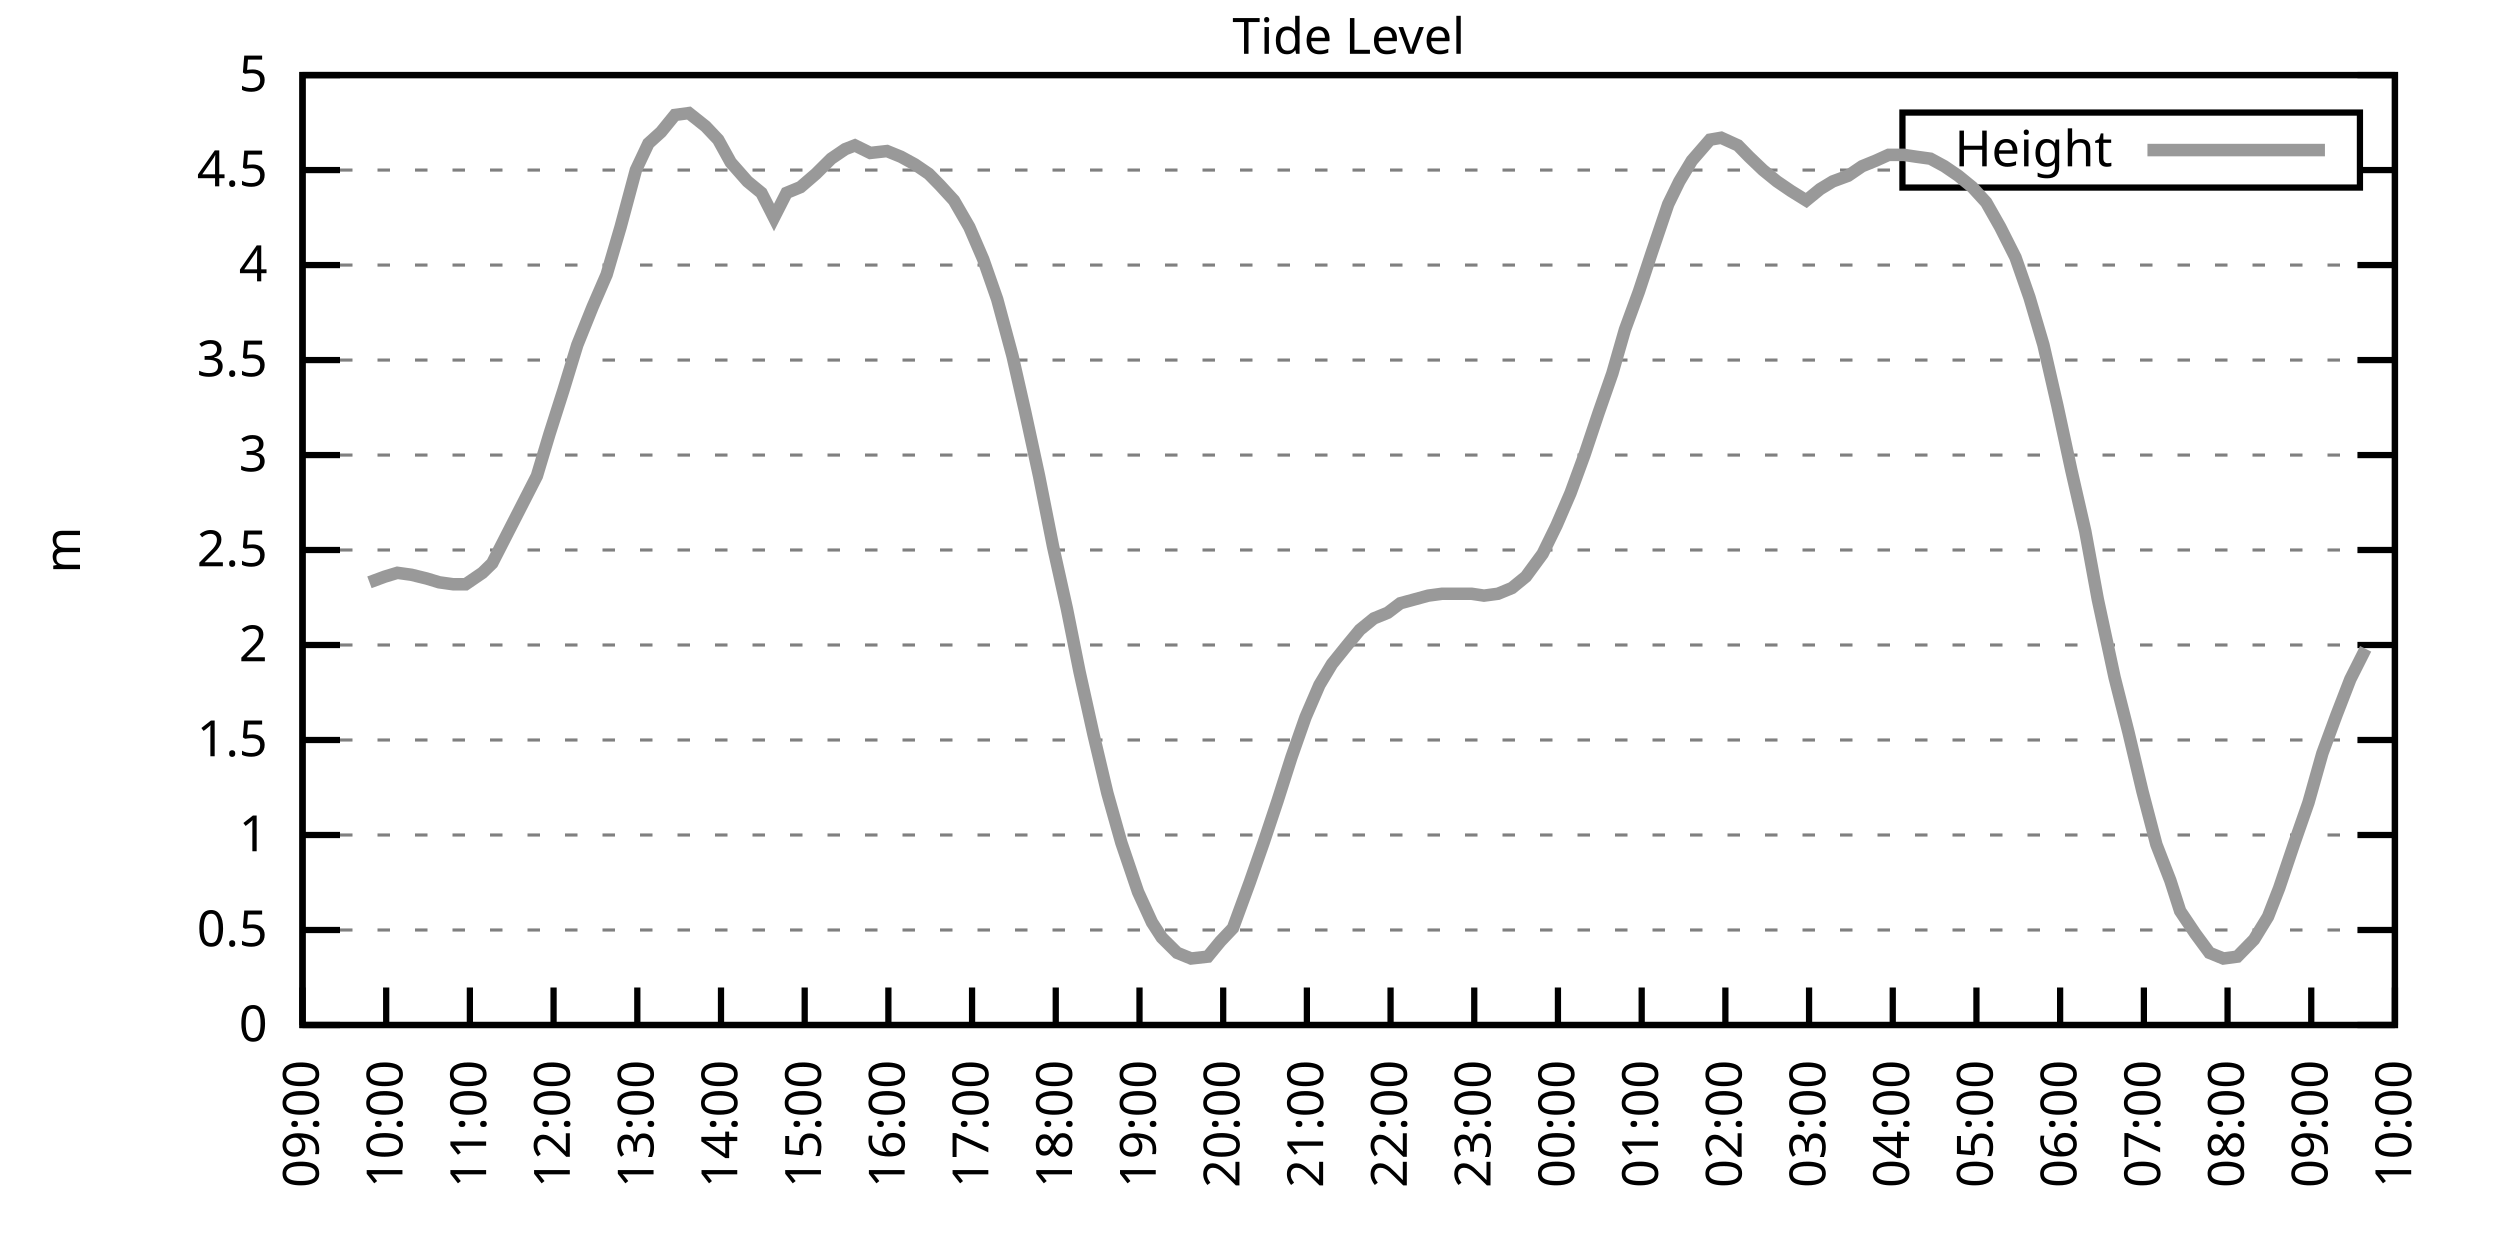
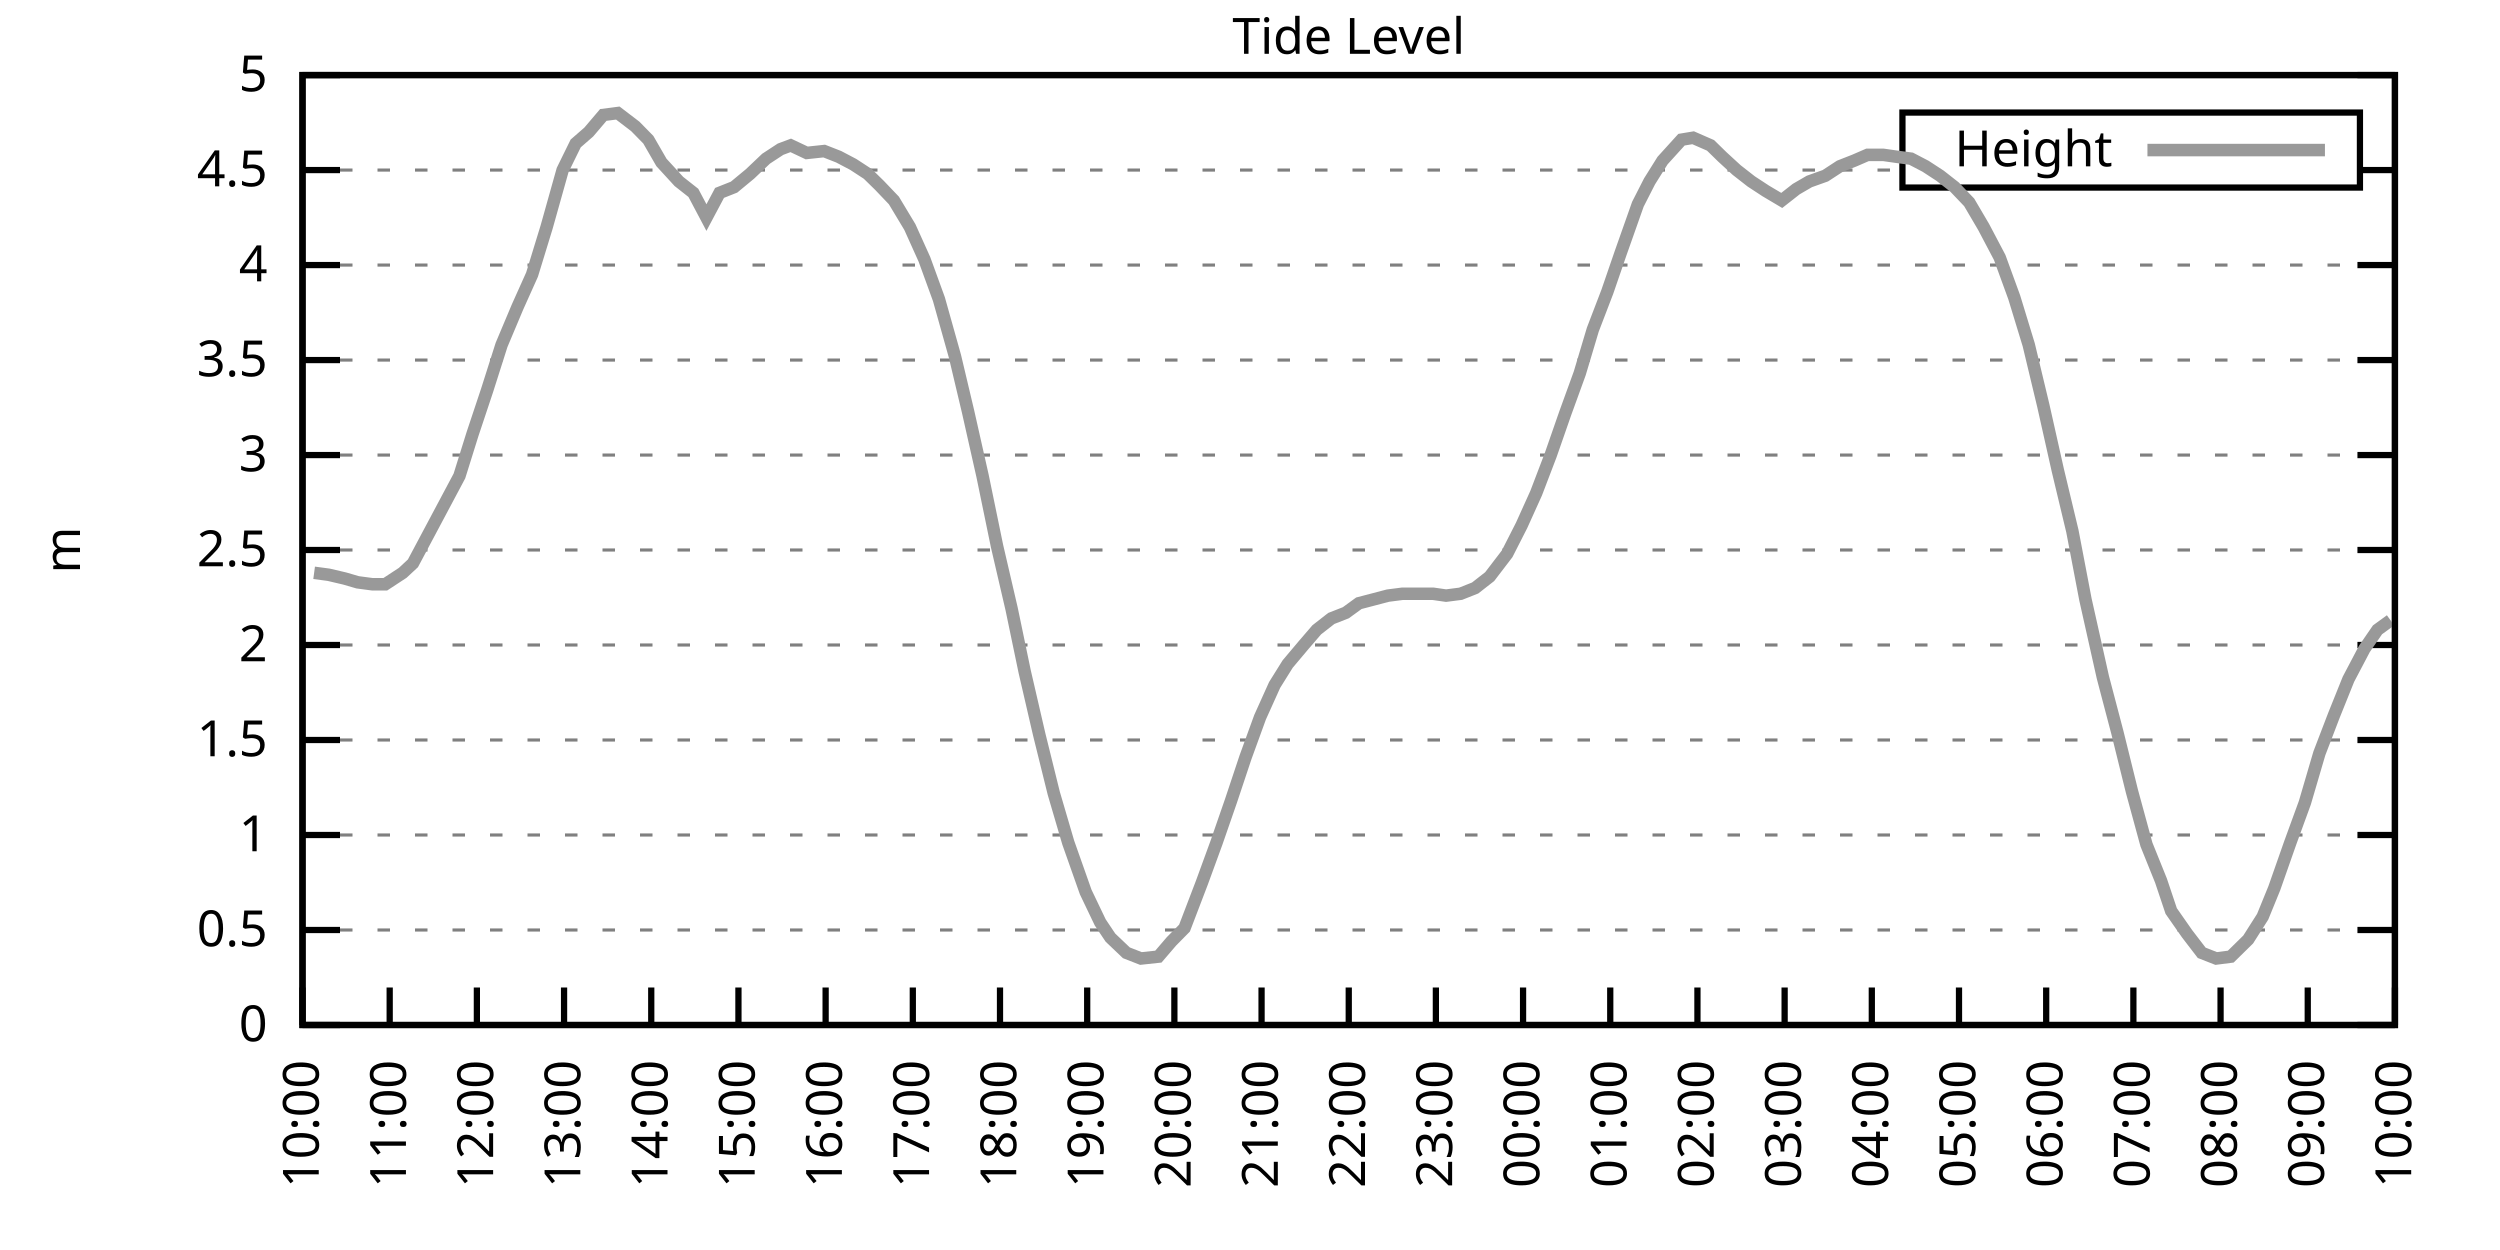
<svg xmlns="http://www.w3.org/2000/svg" xmlns:xlink="http://www.w3.org/1999/xlink" width="400" height="200" viewBox="0 0 400 200">
  <g id="gnuplot_canvas">
    <rect x="0" y="0" width="400" height="200" fill="none" />
    <defs>
      <circle id="gpDot" r="0.5" stroke-width="0.5" stroke="currentColor" />
      <path id="gpPt0" stroke-width="0.333" stroke="currentColor" d="M-1,0 h2 M0,-1 v2" />
      <path id="gpPt1" stroke-width="0.333" stroke="currentColor" d="M-1,-1 L1,1 M1,-1 L-1,1" />
      <path id="gpPt2" stroke-width="0.333" stroke="currentColor" d="M-1,0 L1,0 M0,-1 L0,1 M-1,-1 L1,1 M-1,1 L1,-1" />
      <rect id="gpPt3" stroke-width="0.333" stroke="currentColor" x="-1" y="-1" width="2" height="2" />
      <rect id="gpPt4" stroke-width="0.333" stroke="currentColor" fill="currentColor" x="-1" y="-1" width="2" height="2" />
      <circle id="gpPt5" stroke-width="0.333" stroke="currentColor" cx="0" cy="0" r="1" />
      <use xlink:href="#gpPt5" id="gpPt6" fill="currentColor" stroke="none" />
      <path id="gpPt7" stroke-width="0.333" stroke="currentColor" d="M0,-1.33 L-1.33,0.67 L1.33,0.67 z" />
      <use xlink:href="#gpPt7" id="gpPt8" fill="currentColor" stroke="none" />
      <use xlink:href="#gpPt7" id="gpPt9" stroke="currentColor" transform="rotate(180)" />
      <use xlink:href="#gpPt9" id="gpPt10" fill="currentColor" stroke="none" />
      <use xlink:href="#gpPt3" id="gpPt11" stroke="currentColor" transform="rotate(45)" />
      <use xlink:href="#gpPt11" id="gpPt12" fill="currentColor" stroke="none" />
      <path id="gpPt13" stroke-width="0.333" stroke="currentColor" d="M0,1.330 L1.265,0.411 L0.782,-1.067 L-0.782,-1.076 L-1.265,0.411 z" />
      <use xlink:href="#gpPt13" id="gpPt14" fill="currentColor" stroke="none" />
      <filter id="textbox" filterUnits="objectBoundingBox" x="0" y="0" height="1" width="1">
        <feFlood flood-color="white" flood-opacity="1" result="bgnd" />
        <feComposite in="SourceGraphic" in2="bgnd" operator="atop" />
      </filter>
      <filter id="greybox" filterUnits="objectBoundingBox" x="0" y="0" height="1" width="1">
        <feFlood flood-color="lightgrey" flood-opacity="1" result="grey" />
        <feComposite in="SourceGraphic" in2="grey" operator="atop" />
      </filter>
    </defs>
    <g fill="none" color="white" stroke="currentColor" stroke-width="1.00" stroke-linecap="butt" stroke-linejoin="miter">
</g>
    <g fill="none" color="black" stroke="currentColor" stroke-width="1.00" stroke-linecap="butt" stroke-linejoin="miter">
      <g stroke="none" shape-rendering="crispEdges">
        <polygon fill="rgb(255, 255, 255)" points="48.40,164.00 383.18,164.00 383.18,12.02 48.40,12.02 " />
      </g>
    </g>
    <g fill="none" color="black" stroke="currentColor" stroke-width="1.00" stroke-linecap="butt" stroke-linejoin="miter">
</g>
    <g fill="none" color="black" stroke="black" stroke-width="0.50" stroke-linecap="butt" stroke-linejoin="miter">
</g>
    <g fill="none" color="gray" stroke="currentColor" stroke-width="0.50" stroke-linecap="butt" stroke-linejoin="miter">
      <path stroke="gray" stroke-dasharray="2,4" class="gridline" d="M48.40,164.00 L383.19,164.00  " />
    </g>
    <g fill="none" color="gray" stroke="gray" stroke-width="1.00" stroke-linecap="butt" stroke-linejoin="miter">
</g>
    <g fill="none" color="black" stroke="currentColor" stroke-width="1.00" stroke-linecap="butt" stroke-linejoin="miter">
      <path stroke="black" d="M48.40,164.00 L54.40,164.00 M383.19,164.00 L377.19,164.00  " />
      <g transform="translate(42.80,166.60)" stroke="none" fill="black" font-family="Sans" font-size="8.00" text-anchor="end">
        <text>
          <tspan font-family="Sans"> 0</tspan>
        </text>
      </g>
    </g>
    <g fill="none" color="black" stroke="currentColor" stroke-width="1.00" stroke-linecap="butt" stroke-linejoin="miter">
</g>
    <g fill="none" color="black" stroke="black" stroke-width="0.50" stroke-linecap="butt" stroke-linejoin="miter">
</g>
    <g fill="none" color="gray" stroke="currentColor" stroke-width="0.50" stroke-linecap="butt" stroke-linejoin="miter">
      <path stroke="gray" stroke-dasharray="2,4" class="gridline" d="M48.40,148.80 L383.19,148.80  " />
    </g>
    <g fill="none" color="gray" stroke="gray" stroke-width="1.00" stroke-linecap="butt" stroke-linejoin="miter">
</g>
    <g fill="none" color="black" stroke="currentColor" stroke-width="1.00" stroke-linecap="butt" stroke-linejoin="miter">
      <path stroke="black" d="M48.40,148.80 L54.40,148.80 M383.19,148.80 L377.19,148.80  " />
      <g transform="translate(42.80,151.40)" stroke="none" fill="black" font-family="Sans" font-size="8.00" text-anchor="end">
        <text>
          <tspan font-family="Sans"> 0.5</tspan>
        </text>
      </g>
    </g>
    <g fill="none" color="black" stroke="currentColor" stroke-width="1.00" stroke-linecap="butt" stroke-linejoin="miter">
</g>
    <g fill="none" color="black" stroke="black" stroke-width="0.50" stroke-linecap="butt" stroke-linejoin="miter">
</g>
    <g fill="none" color="gray" stroke="currentColor" stroke-width="0.50" stroke-linecap="butt" stroke-linejoin="miter">
      <path stroke="gray" stroke-dasharray="2,4" class="gridline" d="M48.40,133.60 L383.19,133.60  " />
    </g>
    <g fill="none" color="gray" stroke="gray" stroke-width="1.00" stroke-linecap="butt" stroke-linejoin="miter">
</g>
    <g fill="none" color="black" stroke="currentColor" stroke-width="1.00" stroke-linecap="butt" stroke-linejoin="miter">
      <path stroke="black" d="M48.40,133.60 L54.40,133.60 M383.19,133.60 L377.19,133.60  " />
      <g transform="translate(42.80,136.20)" stroke="none" fill="black" font-family="Sans" font-size="8.00" text-anchor="end">
        <text>
          <tspan font-family="Sans"> 1</tspan>
        </text>
      </g>
    </g>
    <g fill="none" color="black" stroke="currentColor" stroke-width="1.00" stroke-linecap="butt" stroke-linejoin="miter">
</g>
    <g fill="none" color="black" stroke="black" stroke-width="0.50" stroke-linecap="butt" stroke-linejoin="miter">
</g>
    <g fill="none" color="gray" stroke="currentColor" stroke-width="0.50" stroke-linecap="butt" stroke-linejoin="miter">
      <path stroke="gray" stroke-dasharray="2,4" class="gridline" d="M48.40,118.40 L383.19,118.40  " />
    </g>
    <g fill="none" color="gray" stroke="gray" stroke-width="1.00" stroke-linecap="butt" stroke-linejoin="miter">
</g>
    <g fill="none" color="black" stroke="currentColor" stroke-width="1.00" stroke-linecap="butt" stroke-linejoin="miter">
      <path stroke="black" d="M48.40,118.40 L54.40,118.40 M383.19,118.40 L377.19,118.40  " />
      <g transform="translate(42.80,121.00)" stroke="none" fill="black" font-family="Sans" font-size="8.00" text-anchor="end">
        <text>
          <tspan font-family="Sans"> 1.5</tspan>
        </text>
      </g>
    </g>
    <g fill="none" color="black" stroke="currentColor" stroke-width="1.00" stroke-linecap="butt" stroke-linejoin="miter">
</g>
    <g fill="none" color="black" stroke="black" stroke-width="0.50" stroke-linecap="butt" stroke-linejoin="miter">
</g>
    <g fill="none" color="gray" stroke="currentColor" stroke-width="0.50" stroke-linecap="butt" stroke-linejoin="miter">
      <path stroke="gray" stroke-dasharray="2,4" class="gridline" d="M48.40,103.20 L383.19,103.20  " />
    </g>
    <g fill="none" color="gray" stroke="gray" stroke-width="1.00" stroke-linecap="butt" stroke-linejoin="miter">
</g>
    <g fill="none" color="black" stroke="currentColor" stroke-width="1.00" stroke-linecap="butt" stroke-linejoin="miter">
      <path stroke="black" d="M48.40,103.20 L54.40,103.20 M383.19,103.20 L377.19,103.20  " />
      <g transform="translate(42.80,105.80)" stroke="none" fill="black" font-family="Sans" font-size="8.00" text-anchor="end">
        <text>
          <tspan font-family="Sans"> 2</tspan>
        </text>
      </g>
    </g>
    <g fill="none" color="black" stroke="currentColor" stroke-width="1.00" stroke-linecap="butt" stroke-linejoin="miter">
</g>
    <g fill="none" color="black" stroke="black" stroke-width="0.50" stroke-linecap="butt" stroke-linejoin="miter">
</g>
    <g fill="none" color="gray" stroke="currentColor" stroke-width="0.50" stroke-linecap="butt" stroke-linejoin="miter">
      <path stroke="gray" stroke-dasharray="2,4" class="gridline" d="M48.40,88.00 L383.19,88.00  " />
    </g>
    <g fill="none" color="gray" stroke="gray" stroke-width="1.00" stroke-linecap="butt" stroke-linejoin="miter">
</g>
    <g fill="none" color="black" stroke="currentColor" stroke-width="1.00" stroke-linecap="butt" stroke-linejoin="miter">
      <path stroke="black" d="M48.40,88.00 L54.40,88.00 M383.19,88.00 L377.19,88.00  " />
      <g transform="translate(42.80,90.60)" stroke="none" fill="black" font-family="Sans" font-size="8.00" text-anchor="end">
        <text>
          <tspan font-family="Sans"> 2.5</tspan>
        </text>
      </g>
    </g>
    <g fill="none" color="black" stroke="currentColor" stroke-width="1.00" stroke-linecap="butt" stroke-linejoin="miter">
</g>
    <g fill="none" color="black" stroke="black" stroke-width="0.50" stroke-linecap="butt" stroke-linejoin="miter">
</g>
    <g fill="none" color="gray" stroke="currentColor" stroke-width="0.50" stroke-linecap="butt" stroke-linejoin="miter">
      <path stroke="gray" stroke-dasharray="2,4" class="gridline" d="M48.40,72.81 L383.19,72.81  " />
    </g>
    <g fill="none" color="gray" stroke="gray" stroke-width="1.00" stroke-linecap="butt" stroke-linejoin="miter">
</g>
    <g fill="none" color="black" stroke="currentColor" stroke-width="1.00" stroke-linecap="butt" stroke-linejoin="miter">
      <path stroke="black" d="M48.40,72.81 L54.40,72.81 M383.19,72.81 L377.19,72.81  " />
      <g transform="translate(42.80,75.41)" stroke="none" fill="black" font-family="Sans" font-size="8.00" text-anchor="end">
        <text>
          <tspan font-family="Sans"> 3</tspan>
        </text>
      </g>
    </g>
    <g fill="none" color="black" stroke="currentColor" stroke-width="1.00" stroke-linecap="butt" stroke-linejoin="miter">
</g>
    <g fill="none" color="black" stroke="black" stroke-width="0.50" stroke-linecap="butt" stroke-linejoin="miter">
</g>
    <g fill="none" color="gray" stroke="currentColor" stroke-width="0.50" stroke-linecap="butt" stroke-linejoin="miter">
      <path stroke="gray" stroke-dasharray="2,4" class="gridline" d="M48.40,57.61 L383.19,57.61  " />
    </g>
    <g fill="none" color="gray" stroke="gray" stroke-width="1.00" stroke-linecap="butt" stroke-linejoin="miter">
</g>
    <g fill="none" color="black" stroke="currentColor" stroke-width="1.00" stroke-linecap="butt" stroke-linejoin="miter">
      <path stroke="black" d="M48.40,57.61 L54.40,57.61 M383.19,57.61 L377.19,57.61  " />
      <g transform="translate(42.80,60.21)" stroke="none" fill="black" font-family="Sans" font-size="8.00" text-anchor="end">
        <text>
          <tspan font-family="Sans"> 3.5</tspan>
        </text>
      </g>
    </g>
    <g fill="none" color="black" stroke="currentColor" stroke-width="1.00" stroke-linecap="butt" stroke-linejoin="miter">
</g>
    <g fill="none" color="black" stroke="black" stroke-width="0.50" stroke-linecap="butt" stroke-linejoin="miter">
</g>
    <g fill="none" color="gray" stroke="currentColor" stroke-width="0.50" stroke-linecap="butt" stroke-linejoin="miter">
      <path stroke="gray" stroke-dasharray="2,4" class="gridline" d="M48.40,42.41 L383.19,42.41  " />
    </g>
    <g fill="none" color="gray" stroke="gray" stroke-width="1.00" stroke-linecap="butt" stroke-linejoin="miter">
</g>
    <g fill="none" color="black" stroke="currentColor" stroke-width="1.00" stroke-linecap="butt" stroke-linejoin="miter">
      <path stroke="black" d="M48.40,42.41 L54.40,42.41 M383.19,42.41 L377.19,42.41  " />
      <g transform="translate(42.80,45.01)" stroke="none" fill="black" font-family="Sans" font-size="8.00" text-anchor="end">
        <text>
          <tspan font-family="Sans"> 4</tspan>
        </text>
      </g>
    </g>
    <g fill="none" color="black" stroke="currentColor" stroke-width="1.00" stroke-linecap="butt" stroke-linejoin="miter">
</g>
    <g fill="none" color="black" stroke="black" stroke-width="0.50" stroke-linecap="butt" stroke-linejoin="miter">
</g>
    <g fill="none" color="gray" stroke="currentColor" stroke-width="0.50" stroke-linecap="butt" stroke-linejoin="miter">
      <path stroke="gray" stroke-dasharray="2,4" class="gridline" d="M48.40,27.21 L304.39,27.21 M377.59,27.21 L383.19,27.21  " />
    </g>
    <g fill="none" color="gray" stroke="gray" stroke-width="1.00" stroke-linecap="butt" stroke-linejoin="miter">
</g>
    <g fill="none" color="black" stroke="currentColor" stroke-width="1.00" stroke-linecap="butt" stroke-linejoin="miter">
      <path stroke="black" d="M48.40,27.21 L54.40,27.21 M383.19,27.21 L377.19,27.21  " />
      <g transform="translate(42.80,29.81)" stroke="none" fill="black" font-family="Sans" font-size="8.00" text-anchor="end">
        <text>
          <tspan font-family="Sans"> 4.5</tspan>
        </text>
      </g>
    </g>
    <g fill="none" color="black" stroke="currentColor" stroke-width="1.00" stroke-linecap="butt" stroke-linejoin="miter">
</g>
    <g fill="none" color="black" stroke="black" stroke-width="0.50" stroke-linecap="butt" stroke-linejoin="miter">
</g>
    <g fill="none" color="gray" stroke="currentColor" stroke-width="0.50" stroke-linecap="butt" stroke-linejoin="miter">
      <path stroke="gray" stroke-dasharray="2,4" class="gridline" d="M48.40,12.01 L383.19,12.01  " />
    </g>
    <g fill="none" color="gray" stroke="gray" stroke-width="1.00" stroke-linecap="butt" stroke-linejoin="miter">
</g>
    <g fill="none" color="black" stroke="currentColor" stroke-width="1.00" stroke-linecap="butt" stroke-linejoin="miter">
      <path stroke="black" d="M48.40,12.01 L54.40,12.01 M383.19,12.01 L377.19,12.01  " />
      <g transform="translate(42.80,14.61)" stroke="none" fill="black" font-family="Sans" font-size="8.00" text-anchor="end">
        <text>
          <tspan font-family="Sans"> 5</tspan>
        </text>
      </g>
    </g>
    <g fill="none" color="black" stroke="currentColor" stroke-width="1.00" stroke-linecap="butt" stroke-linejoin="miter">
      <path stroke="black" d="M48.40,164.00 L48.40,158.00  " />
      <g transform="translate(51.00,169.60) rotate(270.00)" stroke="none" fill="black" font-family="Sans" font-size="8.00" text-anchor="end">
        <text>
-           <tspan font-family="Sans">09:00</tspan>
-         </text>
-       </g>
-     </g>
-     <g fill="none" color="black" stroke="currentColor" stroke-width="1.00" stroke-linecap="butt" stroke-linejoin="miter">
-       <path stroke="black" d="M61.79,164.00 L61.79,158.00  " />
-       <g transform="translate(64.39,169.60) rotate(270.00)" stroke="none" fill="black" font-family="Sans" font-size="8.00" text-anchor="end">
-         <text>
          <tspan font-family="Sans">10:00</tspan>
        </text>
      </g>
    </g>
    <g fill="none" color="black" stroke="currentColor" stroke-width="1.00" stroke-linecap="butt" stroke-linejoin="miter">
-       <path stroke="black" d="M75.18,164.00 L75.18,158.00  " />
-       <g transform="translate(77.78,169.60) rotate(270.00)" stroke="none" fill="black" font-family="Sans" font-size="8.00" text-anchor="end">
+       <path stroke="black" d="M62.35,164.00 L62.35,158.00  " />
+       <g transform="translate(64.95,169.60) rotate(270.00)" stroke="none" fill="black" font-family="Sans" font-size="8.00" text-anchor="end">
        <text>
          <tspan font-family="Sans">11:00</tspan>
        </text>
      </g>
    </g>
    <g fill="none" color="black" stroke="currentColor" stroke-width="1.00" stroke-linecap="butt" stroke-linejoin="miter">
-       <path stroke="black" d="M88.57,164.00 L88.57,158.00  " />
-       <g transform="translate(91.17,169.60) rotate(270.00)" stroke="none" fill="black" font-family="Sans" font-size="8.00" text-anchor="end">
+       <path stroke="black" d="M76.30,164.00 L76.30,158.00  " />
+       <g transform="translate(78.90,169.60) rotate(270.00)" stroke="none" fill="black" font-family="Sans" font-size="8.00" text-anchor="end">
        <text>
          <tspan font-family="Sans">12:00</tspan>
        </text>
      </g>
    </g>
    <g fill="none" color="black" stroke="currentColor" stroke-width="1.00" stroke-linecap="butt" stroke-linejoin="miter">
-       <path stroke="black" d="M101.97,164.00 L101.97,158.00  " />
-       <g transform="translate(104.57,169.60) rotate(270.00)" stroke="none" fill="black" font-family="Sans" font-size="8.00" text-anchor="end">
+       <path stroke="black" d="M90.25,164.00 L90.25,158.00  " />
+       <g transform="translate(92.85,169.60) rotate(270.00)" stroke="none" fill="black" font-family="Sans" font-size="8.00" text-anchor="end">
        <text>
          <tspan font-family="Sans">13:00</tspan>
        </text>
      </g>
    </g>
    <g fill="none" color="black" stroke="currentColor" stroke-width="1.00" stroke-linecap="butt" stroke-linejoin="miter">
-       <path stroke="black" d="M115.36,164.00 L115.36,158.00  " />
-       <g transform="translate(117.96,169.60) rotate(270.00)" stroke="none" fill="black" font-family="Sans" font-size="8.00" text-anchor="end">
+       <path stroke="black" d="M104.20,164.00 L104.20,158.00  " />
+       <g transform="translate(106.80,169.60) rotate(270.00)" stroke="none" fill="black" font-family="Sans" font-size="8.00" text-anchor="end">
        <text>
          <tspan font-family="Sans">14:00</tspan>
        </text>
      </g>
    </g>
    <g fill="none" color="black" stroke="currentColor" stroke-width="1.00" stroke-linecap="butt" stroke-linejoin="miter">
-       <path stroke="black" d="M128.75,164.00 L128.75,158.00  " />
-       <g transform="translate(131.35,169.60) rotate(270.00)" stroke="none" fill="black" font-family="Sans" font-size="8.00" text-anchor="end">
+       <path stroke="black" d="M118.15,164.00 L118.15,158.00  " />
+       <g transform="translate(120.75,169.60) rotate(270.00)" stroke="none" fill="black" font-family="Sans" font-size="8.00" text-anchor="end">
        <text>
          <tspan font-family="Sans">15:00</tspan>
        </text>
      </g>
    </g>
    <g fill="none" color="black" stroke="currentColor" stroke-width="1.00" stroke-linecap="butt" stroke-linejoin="miter">
-       <path stroke="black" d="M142.14,164.00 L142.14,158.00  " />
-       <g transform="translate(144.74,169.60) rotate(270.00)" stroke="none" fill="black" font-family="Sans" font-size="8.00" text-anchor="end">
+       <path stroke="black" d="M132.10,164.00 L132.10,158.00  " />
+       <g transform="translate(134.70,169.60) rotate(270.00)" stroke="none" fill="black" font-family="Sans" font-size="8.00" text-anchor="end">
        <text>
          <tspan font-family="Sans">16:00</tspan>
        </text>
      </g>
    </g>
    <g fill="none" color="black" stroke="currentColor" stroke-width="1.00" stroke-linecap="butt" stroke-linejoin="miter">
-       <path stroke="black" d="M155.53,164.00 L155.53,158.00  " />
-       <g transform="translate(158.13,169.60) rotate(270.00)" stroke="none" fill="black" font-family="Sans" font-size="8.00" text-anchor="end">
+       <path stroke="black" d="M146.05,164.00 L146.05,158.00  " />
+       <g transform="translate(148.65,169.60) rotate(270.00)" stroke="none" fill="black" font-family="Sans" font-size="8.00" text-anchor="end">
        <text>
          <tspan font-family="Sans">17:00</tspan>
        </text>
      </g>
    </g>
    <g fill="none" color="black" stroke="currentColor" stroke-width="1.00" stroke-linecap="butt" stroke-linejoin="miter">
-       <path stroke="black" d="M168.92,164.00 L168.92,158.00  " />
-       <g transform="translate(171.52,169.60) rotate(270.00)" stroke="none" fill="black" font-family="Sans" font-size="8.00" text-anchor="end">
+       <path stroke="black" d="M160.00,164.00 L160.00,158.00  " />
+       <g transform="translate(162.60,169.60) rotate(270.00)" stroke="none" fill="black" font-family="Sans" font-size="8.00" text-anchor="end">
        <text>
          <tspan font-family="Sans">18:00</tspan>
        </text>
      </g>
    </g>
    <g fill="none" color="black" stroke="currentColor" stroke-width="1.00" stroke-linecap="butt" stroke-linejoin="miter">
-       <path stroke="black" d="M182.32,164.00 L182.32,158.00  " />
-       <g transform="translate(184.92,169.60) rotate(270.00)" stroke="none" fill="black" font-family="Sans" font-size="8.00" text-anchor="end">
+       <path stroke="black" d="M173.95,164.00 L173.95,158.00  " />
+       <g transform="translate(176.55,169.60) rotate(270.00)" stroke="none" fill="black" font-family="Sans" font-size="8.00" text-anchor="end">
        <text>
          <tspan font-family="Sans">19:00</tspan>
        </text>
      </g>
    </g>
    <g fill="none" color="black" stroke="currentColor" stroke-width="1.00" stroke-linecap="butt" stroke-linejoin="miter">
-       <path stroke="black" d="M195.71,164.00 L195.71,158.00  " />
-       <g transform="translate(198.31,169.60) rotate(270.00)" stroke="none" fill="black" font-family="Sans" font-size="8.00" text-anchor="end">
+       <path stroke="black" d="M187.90,164.00 L187.90,158.00  " />
+       <g transform="translate(190.50,169.60) rotate(270.00)" stroke="none" fill="black" font-family="Sans" font-size="8.00" text-anchor="end">
        <text>
          <tspan font-family="Sans">20:00</tspan>
        </text>
      </g>
    </g>
    <g fill="none" color="black" stroke="currentColor" stroke-width="1.00" stroke-linecap="butt" stroke-linejoin="miter">
-       <path stroke="black" d="M209.10,164.00 L209.10,158.00  " />
-       <g transform="translate(211.70,169.60) rotate(270.00)" stroke="none" fill="black" font-family="Sans" font-size="8.00" text-anchor="end">
+       <path stroke="black" d="M201.85,164.00 L201.85,158.00  " />
+       <g transform="translate(204.45,169.60) rotate(270.00)" stroke="none" fill="black" font-family="Sans" font-size="8.00" text-anchor="end">
        <text>
          <tspan font-family="Sans">21:00</tspan>
        </text>
      </g>
    </g>
    <g fill="none" color="black" stroke="currentColor" stroke-width="1.00" stroke-linecap="butt" stroke-linejoin="miter">
-       <path stroke="black" d="M222.49,164.00 L222.49,158.00  " />
-       <g transform="translate(225.09,169.60) rotate(270.00)" stroke="none" fill="black" font-family="Sans" font-size="8.00" text-anchor="end">
+       <path stroke="black" d="M215.80,164.00 L215.80,158.00  " />
+       <g transform="translate(218.40,169.60) rotate(270.00)" stroke="none" fill="black" font-family="Sans" font-size="8.00" text-anchor="end">
        <text>
          <tspan font-family="Sans">22:00</tspan>
        </text>
      </g>
    </g>
    <g fill="none" color="black" stroke="currentColor" stroke-width="1.00" stroke-linecap="butt" stroke-linejoin="miter">
-       <path stroke="black" d="M235.88,164.00 L235.88,158.00  " />
-       <g transform="translate(238.48,169.60) rotate(270.00)" stroke="none" fill="black" font-family="Sans" font-size="8.00" text-anchor="end">
+       <path stroke="black" d="M229.74,164.00 L229.74,158.00  " />
+       <g transform="translate(232.34,169.60) rotate(270.00)" stroke="none" fill="black" font-family="Sans" font-size="8.00" text-anchor="end">
        <text>
          <tspan font-family="Sans">23:00</tspan>
        </text>
      </g>
    </g>
    <g fill="none" color="black" stroke="currentColor" stroke-width="1.00" stroke-linecap="butt" stroke-linejoin="miter">
-       <path stroke="black" d="M249.27,164.00 L249.27,158.00  " />
-       <g transform="translate(251.87,169.60) rotate(270.00)" stroke="none" fill="black" font-family="Sans" font-size="8.00" text-anchor="end">
+       <path stroke="black" d="M243.69,164.00 L243.69,158.00  " />
+       <g transform="translate(246.29,169.60) rotate(270.00)" stroke="none" fill="black" font-family="Sans" font-size="8.00" text-anchor="end">
        <text>
          <tspan font-family="Sans">00:00</tspan>
        </text>
      </g>
    </g>
    <g fill="none" color="black" stroke="currentColor" stroke-width="1.00" stroke-linecap="butt" stroke-linejoin="miter">
-       <path stroke="black" d="M262.67,164.00 L262.67,158.00  " />
-       <g transform="translate(265.27,169.60) rotate(270.00)" stroke="none" fill="black" font-family="Sans" font-size="8.00" text-anchor="end">
+       <path stroke="black" d="M257.64,164.00 L257.64,158.00  " />
+       <g transform="translate(260.24,169.60) rotate(270.00)" stroke="none" fill="black" font-family="Sans" font-size="8.00" text-anchor="end">
        <text>
          <tspan font-family="Sans">01:00</tspan>
        </text>
      </g>
    </g>
    <g fill="none" color="black" stroke="currentColor" stroke-width="1.00" stroke-linecap="butt" stroke-linejoin="miter">
-       <path stroke="black" d="M276.06,164.00 L276.06,158.00  " />
-       <g transform="translate(278.66,169.60) rotate(270.00)" stroke="none" fill="black" font-family="Sans" font-size="8.00" text-anchor="end">
+       <path stroke="black" d="M271.59,164.00 L271.59,158.00  " />
+       <g transform="translate(274.19,169.60) rotate(270.00)" stroke="none" fill="black" font-family="Sans" font-size="8.00" text-anchor="end">
        <text>
          <tspan font-family="Sans">02:00</tspan>
        </text>
      </g>
    </g>
    <g fill="none" color="black" stroke="currentColor" stroke-width="1.00" stroke-linecap="butt" stroke-linejoin="miter">
-       <path stroke="black" d="M289.45,164.00 L289.45,158.00  " />
-       <g transform="translate(292.05,169.60) rotate(270.00)" stroke="none" fill="black" font-family="Sans" font-size="8.00" text-anchor="end">
+       <path stroke="black" d="M285.54,164.00 L285.54,158.00  " />
+       <g transform="translate(288.14,169.60) rotate(270.00)" stroke="none" fill="black" font-family="Sans" font-size="8.00" text-anchor="end">
        <text>
          <tspan font-family="Sans">03:00</tspan>
        </text>
      </g>
    </g>
    <g fill="none" color="black" stroke="currentColor" stroke-width="1.00" stroke-linecap="butt" stroke-linejoin="miter">
-       <path stroke="black" d="M302.84,164.00 L302.84,158.00  " />
-       <g transform="translate(305.44,169.60) rotate(270.00)" stroke="none" fill="black" font-family="Sans" font-size="8.00" text-anchor="end">
+       <path stroke="black" d="M299.49,164.00 L299.49,158.00  " />
+       <g transform="translate(302.09,169.60) rotate(270.00)" stroke="none" fill="black" font-family="Sans" font-size="8.00" text-anchor="end">
        <text>
          <tspan font-family="Sans">04:00</tspan>
        </text>
      </g>
    </g>
    <g fill="none" color="black" stroke="currentColor" stroke-width="1.00" stroke-linecap="butt" stroke-linejoin="miter">
-       <path stroke="black" d="M316.23,164.00 L316.23,158.00  " />
-       <g transform="translate(318.83,169.60) rotate(270.00)" stroke="none" fill="black" font-family="Sans" font-size="8.00" text-anchor="end">
+       <path stroke="black" d="M313.44,164.00 L313.44,158.00  " />
+       <g transform="translate(316.04,169.60) rotate(270.00)" stroke="none" fill="black" font-family="Sans" font-size="8.00" text-anchor="end">
        <text>
          <tspan font-family="Sans">05:00</tspan>
        </text>
      </g>
    </g>
    <g fill="none" color="black" stroke="currentColor" stroke-width="1.00" stroke-linecap="butt" stroke-linejoin="miter">
-       <path stroke="black" d="M329.62,164.00 L329.62,158.00  " />
-       <g transform="translate(332.22,169.60) rotate(270.00)" stroke="none" fill="black" font-family="Sans" font-size="8.00" text-anchor="end">
+       <path stroke="black" d="M327.39,164.00 L327.39,158.00  " />
+       <g transform="translate(329.99,169.60) rotate(270.00)" stroke="none" fill="black" font-family="Sans" font-size="8.00" text-anchor="end">
        <text>
          <tspan font-family="Sans">06:00</tspan>
        </text>
      </g>
    </g>
    <g fill="none" color="black" stroke="currentColor" stroke-width="1.00" stroke-linecap="butt" stroke-linejoin="miter">
-       <path stroke="black" d="M343.02,164.00 L343.02,158.00  " />
-       <g transform="translate(345.62,169.60) rotate(270.00)" stroke="none" fill="black" font-family="Sans" font-size="8.00" text-anchor="end">
+       <path stroke="black" d="M341.34,164.00 L341.34,158.00  " />
+       <g transform="translate(343.94,169.60) rotate(270.00)" stroke="none" fill="black" font-family="Sans" font-size="8.00" text-anchor="end">
        <text>
          <tspan font-family="Sans">07:00</tspan>
        </text>
      </g>
    </g>
    <g fill="none" color="black" stroke="currentColor" stroke-width="1.00" stroke-linecap="butt" stroke-linejoin="miter">
-       <path stroke="black" d="M356.41,164.00 L356.41,158.00  " />
-       <g transform="translate(359.01,169.60) rotate(270.00)" stroke="none" fill="black" font-family="Sans" font-size="8.00" text-anchor="end">
+       <path stroke="black" d="M355.29,164.00 L355.29,158.00  " />
+       <g transform="translate(357.89,169.60) rotate(270.00)" stroke="none" fill="black" font-family="Sans" font-size="8.00" text-anchor="end">
        <text>
          <tspan font-family="Sans">08:00</tspan>
        </text>
      </g>
    </g>
    <g fill="none" color="black" stroke="currentColor" stroke-width="1.00" stroke-linecap="butt" stroke-linejoin="miter">
-       <path stroke="black" d="M369.80,164.00 L369.80,158.00  " />
-       <g transform="translate(372.40,169.60) rotate(270.00)" stroke="none" fill="black" font-family="Sans" font-size="8.00" text-anchor="end">
+       <path stroke="black" d="M369.24,164.00 L369.24,158.00  " />
+       <g transform="translate(371.84,169.60) rotate(270.00)" stroke="none" fill="black" font-family="Sans" font-size="8.00" text-anchor="end">
        <text>
          <tspan font-family="Sans">09:00</tspan>
        </text>
      </g>
    </g>
    <g fill="none" color="black" stroke="currentColor" stroke-width="1.00" stroke-linecap="butt" stroke-linejoin="miter">
      <path stroke="black" d="M383.19,164.00 L383.19,158.00  " />
      <g transform="translate(385.79,169.60) rotate(270.00)" stroke="none" fill="black" font-family="Sans" font-size="8.00" text-anchor="end">
        <text>
          <tspan font-family="Sans">10:00</tspan>
        </text>
      </g>
    </g>
    <g fill="none" color="black" stroke="currentColor" stroke-width="1.00" stroke-linecap="butt" stroke-linejoin="miter">
</g>
    <g fill="none" color="black" stroke="currentColor" stroke-width="1.00" stroke-linecap="butt" stroke-linejoin="miter">
      <path stroke="black" d="M48.40,12.01 L48.40,164.00 L383.19,164.00 L383.19,12.01 L48.40,12.01 Z  " />
    </g>
    <g fill="none" color="black" stroke="currentColor" stroke-width="1.00" stroke-linecap="butt" stroke-linejoin="miter">
</g>
    <g fill="none" color="black" stroke="currentColor" stroke-width="1.00" stroke-linecap="butt" stroke-linejoin="miter">
      <path stroke="black" d="M304.39,30.01 L304.39,18.01 L377.59,18.01 L377.59,30.01 L304.39,30.01 Z  " />
    </g>
    <g id="Tide_level_plot_1">
      <g fill="none" color="white" stroke="black" stroke-width="2.00" stroke-linecap="butt" stroke-linejoin="miter">
</g>
      <g fill="none" color="black" stroke="currentColor" stroke-width="2.00" stroke-linecap="butt" stroke-linejoin="miter">
        <g transform="translate(337.99,26.61)" stroke="none" fill="black" font-family="Sans" font-size="8.00" text-anchor="end">
          <text>
            <tspan font-family="Sans">Height</tspan>
          </text>
        </g>
      </g>
      <g fill="none" color="black" stroke="currentColor" stroke-width="2.00" stroke-linecap="butt" stroke-linejoin="miter">
-         <path stroke="rgb(153, 153, 153)" d="M343.59,24.01 L371.99,24.01 M59.11,93.17 L61.57,92.26 L63.58,91.65 L65.81,91.96 L68.26,92.56 L70.27,93.17   L72.50,93.48 L74.51,93.48 L77.19,91.65 L78.75,90.13 L85.90,76.15 L87.91,69.46 L90.14,62.47 L92.37,55.18   L94.82,49.10 L97.06,43.93 L99.29,36.33 L101.74,27.21 L103.75,22.95 L105.76,21.13 L107.99,18.39 L110.22,18.09   L112.90,20.22 L114.91,22.35 L116.92,25.99 L119.60,29.03 L121.83,30.86 L123.84,34.81 L125.85,30.86 L128.08,29.94   L130.54,27.82 L132.99,25.39 L135.22,23.87 L136.78,23.26 L139.24,24.47 L141.92,24.17 L144.15,25.08 L146.38,26.30   L148.61,27.82 L150.40,29.64 L152.63,32.07 L155.09,36.33 L157.32,41.50 L159.55,47.88 L162.01,57.00 L164.01,65.81   L166.25,76.15 L168.48,87.40 L170.71,97.43 L172.72,107.46 L174.95,117.49 L177.18,126.91 L179.41,134.82 L182.09,142.72   L184.32,147.59 L185.89,150.02 L188.34,152.45 L190.57,153.36 L193.25,153.06 L195.26,150.62 L197.27,148.50 L199.95,141.20   L202.18,134.82 L204.41,128.13 L206.64,121.14 L208.88,114.76 L211.11,109.59 L213.12,106.24 L215.57,103.20 L217.58,100.77   L219.81,98.95 L222.04,98.04 L224.05,96.52 L226.29,95.91 L228.52,95.30 L230.75,95.00 L232.98,95.00 L235.44,95.00   L237.44,95.30 L239.68,95.00 L241.91,94.08 L244.14,92.26 L246.82,88.61 L249.05,84.05 L251.28,78.89 L253.51,72.81   L255.75,66.12 L257.98,59.73 L259.99,52.74 L262.22,46.66 L264.23,40.58 L266.91,32.68 L268.69,29.03 L270.70,25.69   L273.60,22.35 L275.39,22.04 L278.07,23.26 L279.85,25.08 L282.08,27.21 L284.32,29.03 L286.55,30.55 L289.00,32.07   L291.23,30.25 L293.24,29.03 L295.70,28.12 L297.93,26.60 L300.16,25.69 L302.17,24.78 L304.63,24.78 L306.63,25.08   L308.87,25.39 L311.10,26.60 L313.33,28.12 L315.56,29.94 L317.79,32.38 L320.03,36.33 L322.48,41.19 L324.71,47.58   L326.95,55.18 L329.18,64.90 L331.41,75.24 L333.64,84.97 L335.65,95.91 L338.33,108.37 L340.56,117.19 L342.79,126.61   L345.02,135.12 L347.26,140.90 L348.82,145.76 L351.27,149.41 L353.51,152.45 L355.74,153.36 L357.97,153.06 L360.65,150.32   L362.88,146.67 L364.66,142.11 L367.12,134.82 L369.35,128.43 L371.58,120.53 L373.82,114.45 L376.05,108.68 L378.50,103.81    " />
+         <path stroke="rgb(153, 153, 153)" d="M343.59,24.01 L371.99,24.01 M50.26,91.65 L52.58,91.96 L55.14,92.56 L57.23,93.17 L59.56,93.48 L61.65,93.48   L64.44,91.65 L66.07,90.13 L73.51,76.15 L75.60,69.46 L77.93,62.47 L80.25,55.18 L82.81,49.10 L85.13,43.93   L87.46,36.33 L90.02,27.21 L92.11,22.95 L94.20,21.13 L96.53,18.39 L98.85,18.09 L101.64,20.22 L103.73,22.35   L105.83,25.99 L108.62,29.03 L110.94,30.86 L113.03,34.81 L115.13,30.86 L117.45,29.94 L120.01,27.82 L122.57,25.39   L124.89,23.87 L126.52,23.26 L129.08,24.47 L131.87,24.17 L134.19,25.08 L136.51,26.30 L138.84,27.82 L140.70,29.64   L143.02,32.07 L145.58,36.33 L147.91,41.50 L150.23,47.88 L152.79,57.00 L154.88,65.81 L157.21,76.15 L159.53,87.40   L161.86,97.43 L163.95,107.46 L166.27,117.49 L168.60,126.91 L170.92,134.82 L173.71,142.72 L176.04,147.59 L177.67,150.02   L180.22,152.45 L182.55,153.36 L185.34,153.06 L187.43,150.62 L189.52,148.50 L192.31,141.20 L194.64,134.82 L196.96,128.13   L199.29,121.14 L201.61,114.76 L203.94,109.59 L206.03,106.24 L208.59,103.20 L210.68,100.77 L213.01,98.95 L215.33,98.04   L217.42,96.52 L219.75,95.91 L222.07,95.30 L224.40,95.00 L226.72,95.00 L229.28,95.00 L231.37,95.30 L233.70,95.00   L236.02,94.08 L238.35,92.26 L241.14,88.61 L243.46,84.05 L245.79,78.89 L248.11,72.81 L250.44,66.12 L252.76,59.73   L254.85,52.74 L257.18,46.66 L259.27,40.58 L262.06,32.68 L263.92,29.03 L266.01,25.69 L269.04,22.35 L270.90,22.04   L273.69,23.26 L275.55,25.08 L277.87,27.21 L280.20,29.03 L282.52,30.55 L285.08,32.07 L287.40,30.25 L289.50,29.03   L292.05,28.12 L294.38,26.60 L296.70,25.69 L298.80,24.78 L301.35,24.78 L303.44,25.08 L305.77,25.39 L308.09,26.60   L310.42,28.12 L312.74,29.94 L315.07,32.38 L317.39,36.33 L319.95,41.19 L322.28,47.58 L324.60,55.18 L326.93,64.90   L329.25,75.24 L331.58,84.97 L333.67,95.91 L336.46,108.37 L338.78,117.19 L341.11,126.61 L343.43,135.12 L345.76,140.90   L347.39,145.76 L349.94,149.41 L352.27,152.45 L354.59,153.36 L356.92,153.06 L359.71,150.32 L362.03,146.67 L363.89,142.11   L366.45,134.82 L368.78,128.43 L371.10,120.53 L373.43,114.45 L375.75,108.68 L378.31,103.81 L380.40,100.77 L382.49,99.25    " />
      </g>
    </g>
    <g fill="none" color="black" stroke="currentColor" stroke-width="2.00" stroke-linecap="butt" stroke-linejoin="miter">
</g>
    <g fill="none" color="black" stroke="black" stroke-width="1.00" stroke-linecap="butt" stroke-linejoin="miter">
</g>
    <g fill="none" color="black" stroke="currentColor" stroke-width="1.00" stroke-linecap="butt" stroke-linejoin="miter">
      <path stroke="black" d="M48.40,12.01 L48.40,164.00 L383.19,164.00 L383.19,12.01 L48.40,12.01 Z  " />
      <g transform="translate(12.80,88.01) rotate(270.00)" stroke="none" fill="black" font-family="Sans" font-size="8.00" text-anchor="middle">
        <text>
          <tspan font-family="Sans">m</tspan>
        </text>
      </g>
    </g>
    <g fill="none" color="black" stroke="currentColor" stroke-width="1.00" stroke-linecap="butt" stroke-linejoin="miter">
</g>
    <g fill="none" color="black" stroke="currentColor" stroke-width="1.00" stroke-linecap="butt" stroke-linejoin="miter">
      <g transform="translate(215.79,8.61)" stroke="none" fill="black" font-family="Sans" font-size="8.00" text-anchor="middle">
        <text>
          <tspan font-family="Sans">Tide Level</tspan>
        </text>
      </g>
    </g>
    <g fill="none" color="black" stroke="currentColor" stroke-width="1.00" stroke-linecap="butt" stroke-linejoin="miter">
</g>
  </g>
</svg>
